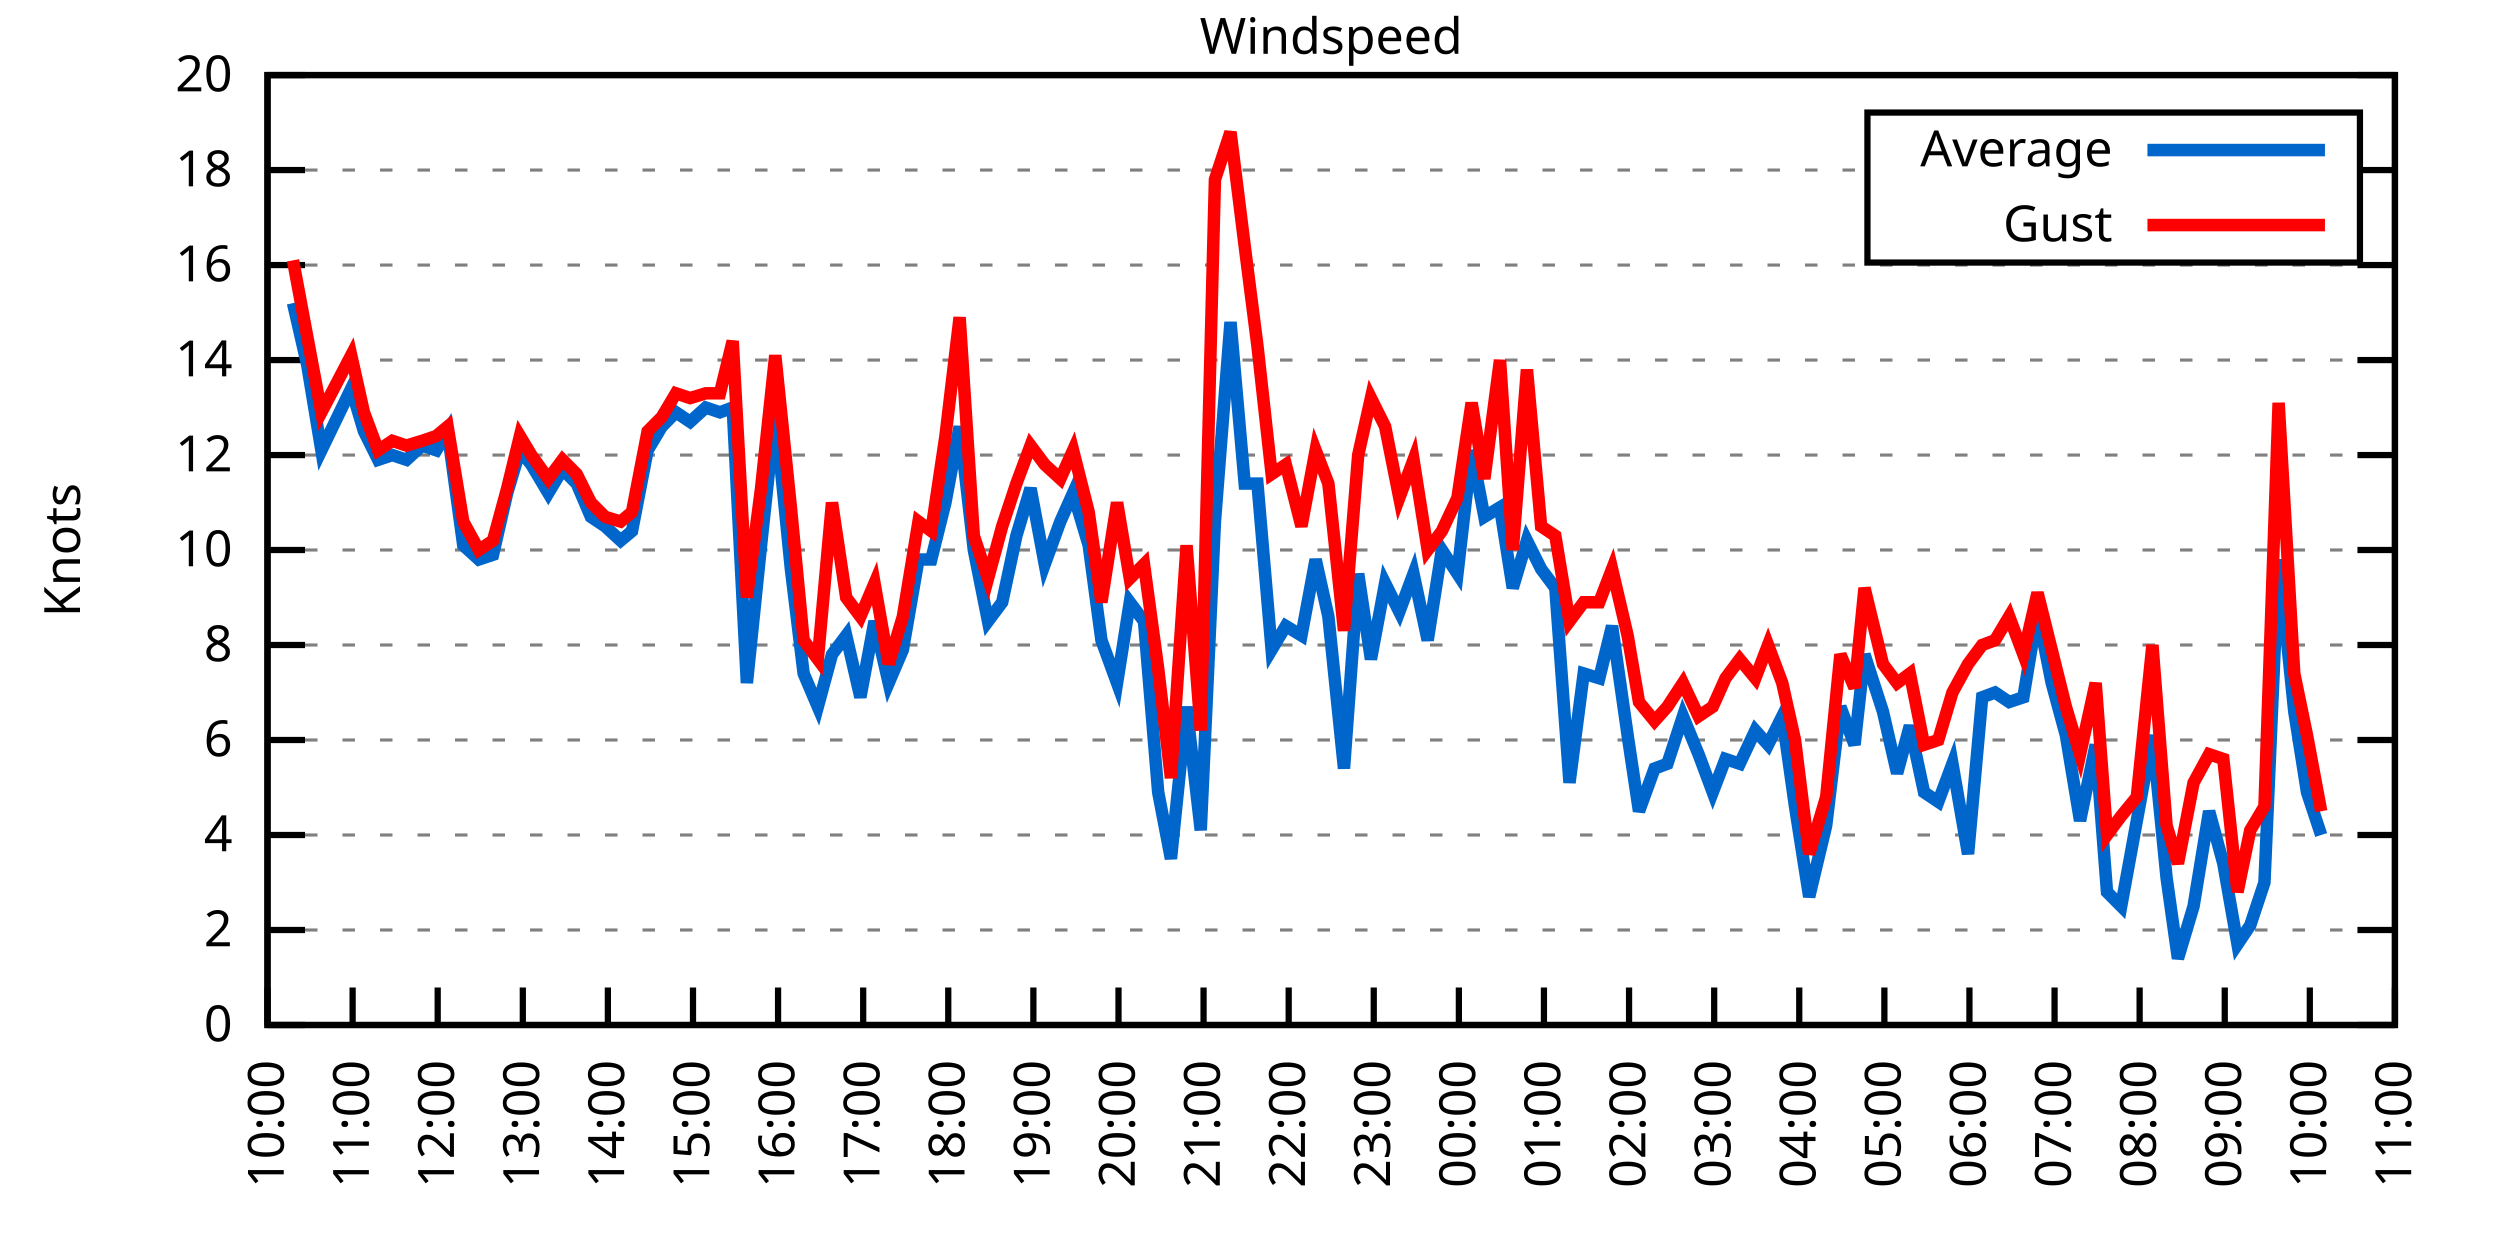
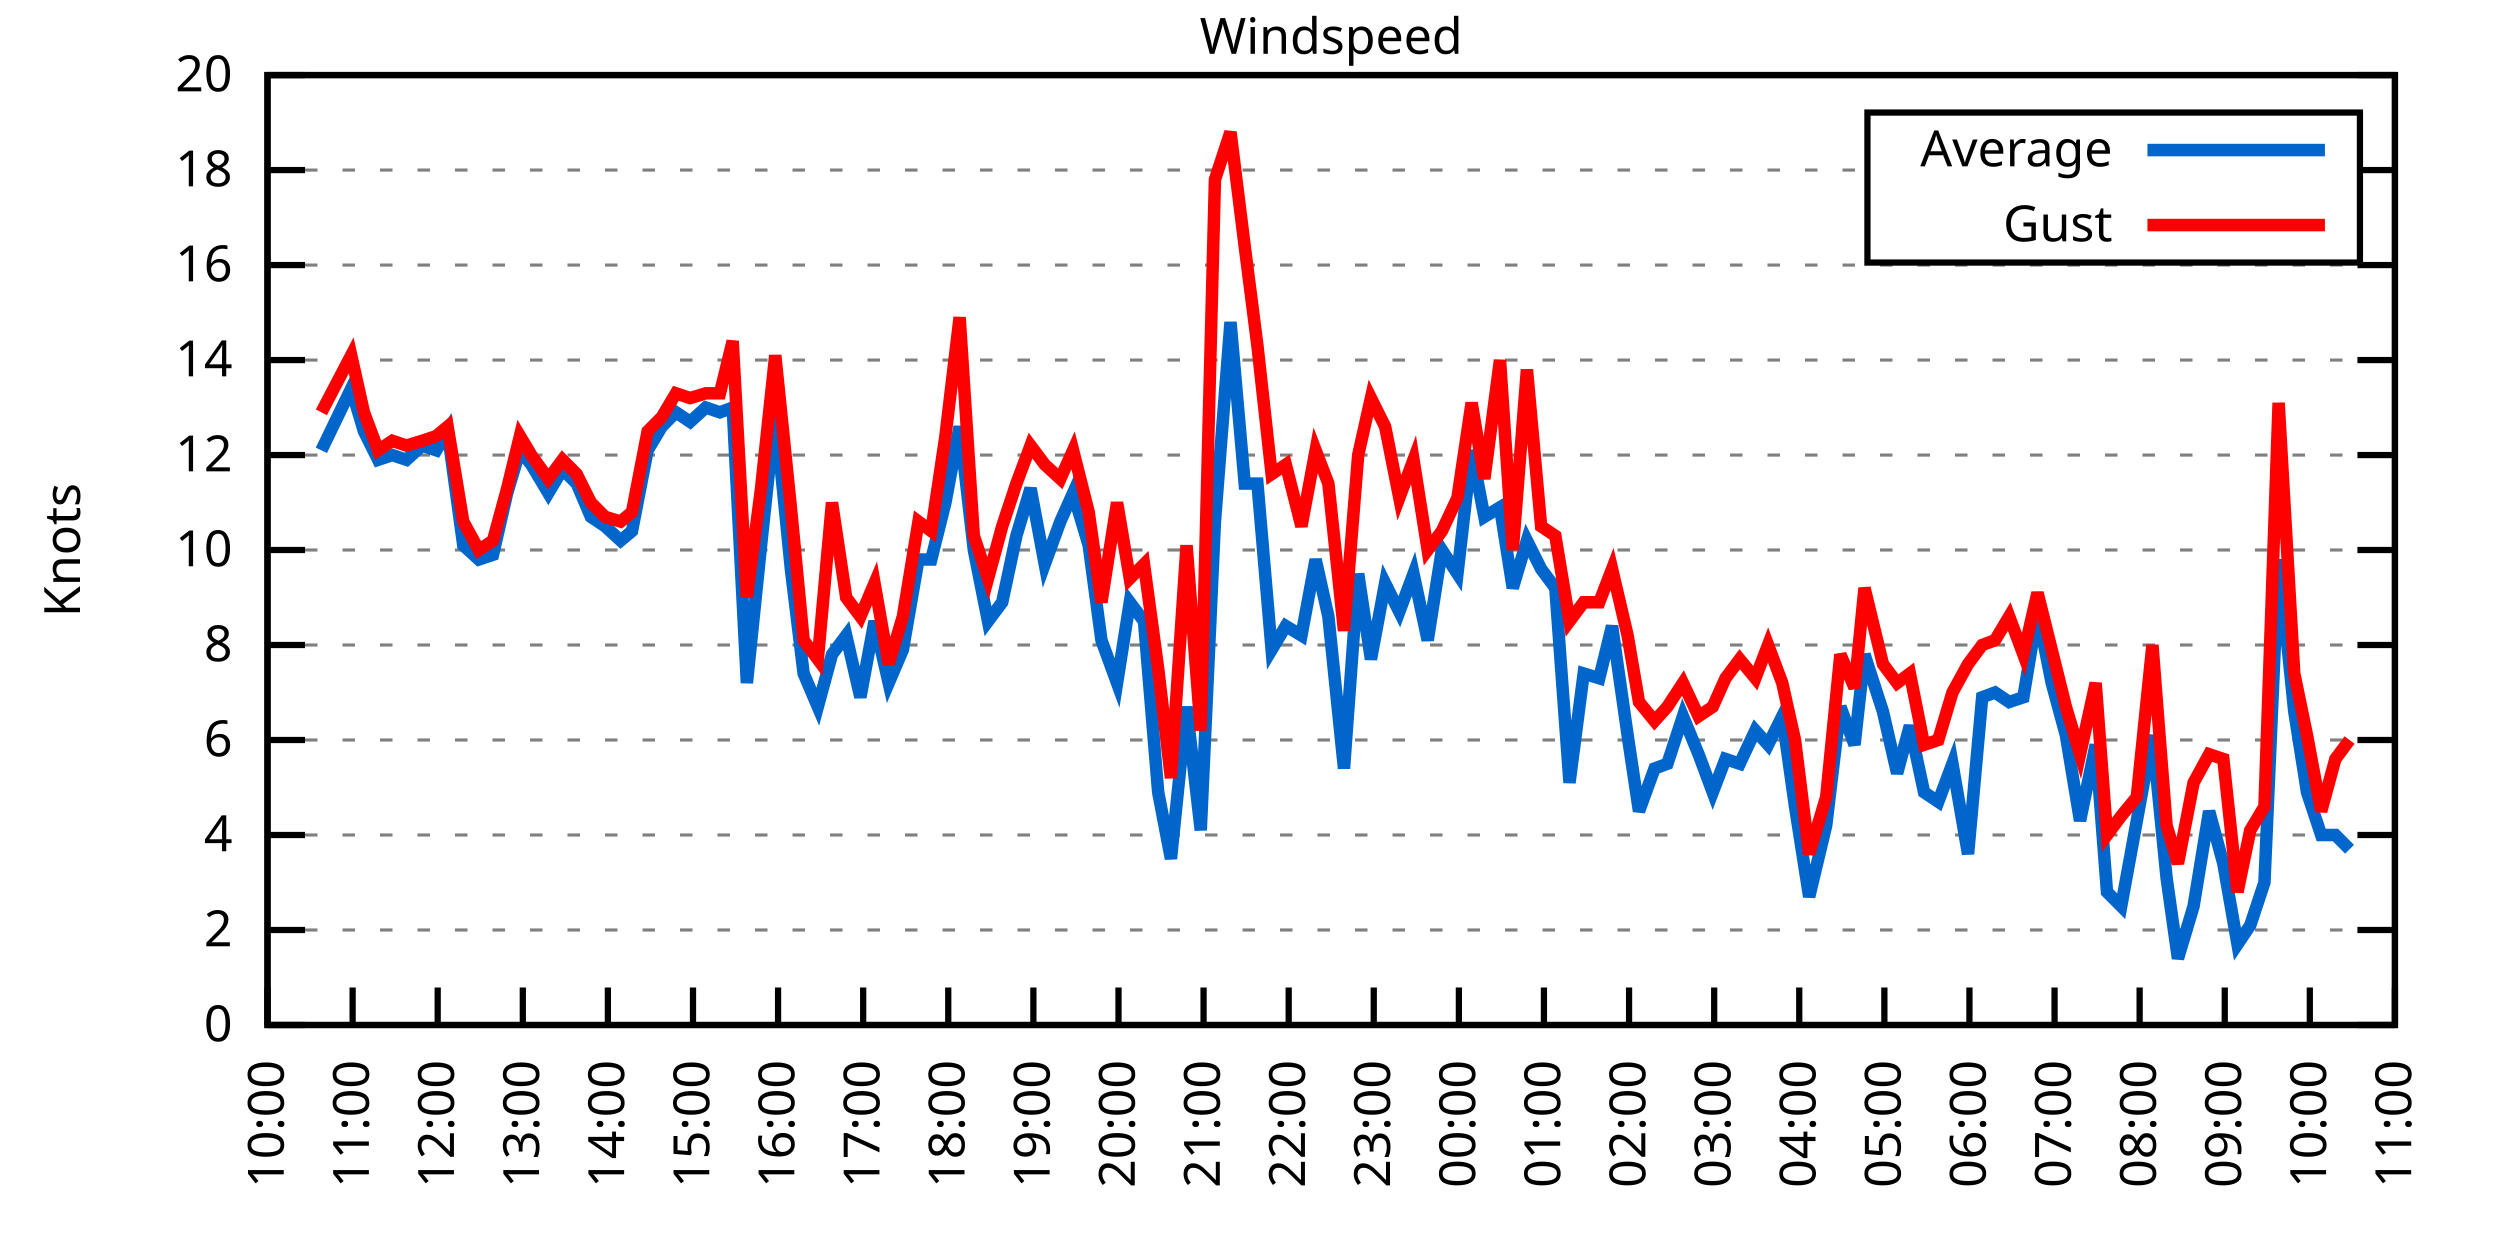
<svg xmlns="http://www.w3.org/2000/svg" xmlns:xlink="http://www.w3.org/1999/xlink" width="400" height="200" viewBox="0 0 400 200">
  <g id="gnuplot_canvas">
    <rect x="0" y="0" width="400" height="200" fill="none" />
    <defs>
      <circle id="gpDot" r="0.5" stroke-width="0.5" stroke="currentColor" />
      <path id="gpPt0" stroke-width="0.333" stroke="currentColor" d="M-1,0 h2 M0,-1 v2" />
      <path id="gpPt1" stroke-width="0.333" stroke="currentColor" d="M-1,-1 L1,1 M1,-1 L-1,1" />
      <path id="gpPt2" stroke-width="0.333" stroke="currentColor" d="M-1,0 L1,0 M0,-1 L0,1 M-1,-1 L1,1 M-1,1 L1,-1" />
      <rect id="gpPt3" stroke-width="0.333" stroke="currentColor" x="-1" y="-1" width="2" height="2" />
      <rect id="gpPt4" stroke-width="0.333" stroke="currentColor" fill="currentColor" x="-1" y="-1" width="2" height="2" />
      <circle id="gpPt5" stroke-width="0.333" stroke="currentColor" cx="0" cy="0" r="1" />
      <use xlink:href="#gpPt5" id="gpPt6" fill="currentColor" stroke="none" />
      <path id="gpPt7" stroke-width="0.333" stroke="currentColor" d="M0,-1.33 L-1.33,0.67 L1.33,0.67 z" />
      <use xlink:href="#gpPt7" id="gpPt8" fill="currentColor" stroke="none" />
      <use xlink:href="#gpPt7" id="gpPt9" stroke="currentColor" transform="rotate(180)" />
      <use xlink:href="#gpPt9" id="gpPt10" fill="currentColor" stroke="none" />
      <use xlink:href="#gpPt3" id="gpPt11" stroke="currentColor" transform="rotate(45)" />
      <use xlink:href="#gpPt11" id="gpPt12" fill="currentColor" stroke="none" />
      <path id="gpPt13" stroke-width="0.333" stroke="currentColor" d="M0,1.330 L1.265,0.411 L0.782,-1.067 L-0.782,-1.076 L-1.265,0.411 z" />
      <use xlink:href="#gpPt13" id="gpPt14" fill="currentColor" stroke="none" />
      <filter id="textbox" filterUnits="objectBoundingBox" x="0" y="0" height="1" width="1">
        <feFlood flood-color="white" flood-opacity="1" result="bgnd" />
        <feComposite in="SourceGraphic" in2="bgnd" operator="atop" />
      </filter>
      <filter id="greybox" filterUnits="objectBoundingBox" x="0" y="0" height="1" width="1">
        <feFlood flood-color="lightgrey" flood-opacity="1" result="grey" />
        <feComposite in="SourceGraphic" in2="grey" operator="atop" />
      </filter>
    </defs>
    <g fill="none" color="white" stroke="currentColor" stroke-width="1.00" stroke-linecap="butt" stroke-linejoin="miter">
</g>
    <g fill="none" color="black" stroke="currentColor" stroke-width="1.00" stroke-linecap="butt" stroke-linejoin="miter">
      <g stroke="none" shape-rendering="crispEdges">
        <polygon fill="rgb(255, 255, 255)" points="42.80,164.00 383.18,164.00 383.18,12.02 42.80,12.02 " />
      </g>
    </g>
    <g fill="none" color="black" stroke="currentColor" stroke-width="1.00" stroke-linecap="butt" stroke-linejoin="miter">
</g>
    <g fill="none" color="black" stroke="black" stroke-width="0.50" stroke-linecap="butt" stroke-linejoin="miter">
</g>
    <g fill="none" color="gray" stroke="currentColor" stroke-width="0.50" stroke-linecap="butt" stroke-linejoin="miter">
      <path stroke="gray" stroke-dasharray="2,4" class="gridline" d="M42.80,164.00 L383.19,164.00  " />
    </g>
    <g fill="none" color="gray" stroke="gray" stroke-width="1.00" stroke-linecap="butt" stroke-linejoin="miter">
</g>
    <g fill="none" color="black" stroke="currentColor" stroke-width="1.00" stroke-linecap="butt" stroke-linejoin="miter">
      <path stroke="black" d="M42.80,164.00 L48.80,164.00 M383.19,164.00 L377.19,164.00  " />
      <g transform="translate(37.20,166.60)" stroke="none" fill="black" font-family="Sans" font-size="8.00" text-anchor="end">
        <text>
          <tspan font-family="Sans"> 0</tspan>
        </text>
      </g>
    </g>
    <g fill="none" color="black" stroke="currentColor" stroke-width="1.00" stroke-linecap="butt" stroke-linejoin="miter">
</g>
    <g fill="none" color="black" stroke="black" stroke-width="0.50" stroke-linecap="butt" stroke-linejoin="miter">
</g>
    <g fill="none" color="gray" stroke="currentColor" stroke-width="0.50" stroke-linecap="butt" stroke-linejoin="miter">
      <path stroke="gray" stroke-dasharray="2,4" class="gridline" d="M42.80,148.80 L383.19,148.80  " />
    </g>
    <g fill="none" color="gray" stroke="gray" stroke-width="1.00" stroke-linecap="butt" stroke-linejoin="miter">
</g>
    <g fill="none" color="black" stroke="currentColor" stroke-width="1.00" stroke-linecap="butt" stroke-linejoin="miter">
      <path stroke="black" d="M42.80,148.80 L48.80,148.80 M383.19,148.80 L377.19,148.80  " />
      <g transform="translate(37.20,151.40)" stroke="none" fill="black" font-family="Sans" font-size="8.00" text-anchor="end">
        <text>
          <tspan font-family="Sans"> 2</tspan>
        </text>
      </g>
    </g>
    <g fill="none" color="black" stroke="currentColor" stroke-width="1.00" stroke-linecap="butt" stroke-linejoin="miter">
</g>
    <g fill="none" color="black" stroke="black" stroke-width="0.50" stroke-linecap="butt" stroke-linejoin="miter">
</g>
    <g fill="none" color="gray" stroke="currentColor" stroke-width="0.50" stroke-linecap="butt" stroke-linejoin="miter">
      <path stroke="gray" stroke-dasharray="2,4" class="gridline" d="M42.80,133.60 L383.19,133.60  " />
    </g>
    <g fill="none" color="gray" stroke="gray" stroke-width="1.00" stroke-linecap="butt" stroke-linejoin="miter">
</g>
    <g fill="none" color="black" stroke="currentColor" stroke-width="1.00" stroke-linecap="butt" stroke-linejoin="miter">
      <path stroke="black" d="M42.80,133.60 L48.80,133.60 M383.19,133.60 L377.19,133.60  " />
      <g transform="translate(37.20,136.20)" stroke="none" fill="black" font-family="Sans" font-size="8.00" text-anchor="end">
        <text>
          <tspan font-family="Sans"> 4</tspan>
        </text>
      </g>
    </g>
    <g fill="none" color="black" stroke="currentColor" stroke-width="1.00" stroke-linecap="butt" stroke-linejoin="miter">
</g>
    <g fill="none" color="black" stroke="black" stroke-width="0.50" stroke-linecap="butt" stroke-linejoin="miter">
</g>
    <g fill="none" color="gray" stroke="currentColor" stroke-width="0.50" stroke-linecap="butt" stroke-linejoin="miter">
      <path stroke="gray" stroke-dasharray="2,4" class="gridline" d="M42.80,118.40 L383.19,118.40  " />
    </g>
    <g fill="none" color="gray" stroke="gray" stroke-width="1.00" stroke-linecap="butt" stroke-linejoin="miter">
</g>
    <g fill="none" color="black" stroke="currentColor" stroke-width="1.00" stroke-linecap="butt" stroke-linejoin="miter">
      <path stroke="black" d="M42.80,118.40 L48.80,118.40 M383.19,118.40 L377.19,118.40  " />
      <g transform="translate(37.20,121.00)" stroke="none" fill="black" font-family="Sans" font-size="8.00" text-anchor="end">
        <text>
          <tspan font-family="Sans"> 6</tspan>
        </text>
      </g>
    </g>
    <g fill="none" color="black" stroke="currentColor" stroke-width="1.00" stroke-linecap="butt" stroke-linejoin="miter">
</g>
    <g fill="none" color="black" stroke="black" stroke-width="0.50" stroke-linecap="butt" stroke-linejoin="miter">
</g>
    <g fill="none" color="gray" stroke="currentColor" stroke-width="0.50" stroke-linecap="butt" stroke-linejoin="miter">
      <path stroke="gray" stroke-dasharray="2,4" class="gridline" d="M42.80,103.20 L383.19,103.20  " />
    </g>
    <g fill="none" color="gray" stroke="gray" stroke-width="1.00" stroke-linecap="butt" stroke-linejoin="miter">
</g>
    <g fill="none" color="black" stroke="currentColor" stroke-width="1.00" stroke-linecap="butt" stroke-linejoin="miter">
      <path stroke="black" d="M42.80,103.20 L48.80,103.20 M383.19,103.20 L377.19,103.20  " />
      <g transform="translate(37.20,105.80)" stroke="none" fill="black" font-family="Sans" font-size="8.00" text-anchor="end">
        <text>
          <tspan font-family="Sans"> 8</tspan>
        </text>
      </g>
    </g>
    <g fill="none" color="black" stroke="currentColor" stroke-width="1.00" stroke-linecap="butt" stroke-linejoin="miter">
</g>
    <g fill="none" color="black" stroke="black" stroke-width="0.50" stroke-linecap="butt" stroke-linejoin="miter">
</g>
    <g fill="none" color="gray" stroke="currentColor" stroke-width="0.50" stroke-linecap="butt" stroke-linejoin="miter">
      <path stroke="gray" stroke-dasharray="2,4" class="gridline" d="M42.80,88.00 L383.19,88.00  " />
    </g>
    <g fill="none" color="gray" stroke="gray" stroke-width="1.00" stroke-linecap="butt" stroke-linejoin="miter">
</g>
    <g fill="none" color="black" stroke="currentColor" stroke-width="1.00" stroke-linecap="butt" stroke-linejoin="miter">
      <path stroke="black" d="M42.80,88.00 L48.80,88.00 M383.19,88.00 L377.19,88.00  " />
      <g transform="translate(37.20,90.60)" stroke="none" fill="black" font-family="Sans" font-size="8.00" text-anchor="end">
        <text>
          <tspan font-family="Sans"> 10</tspan>
        </text>
      </g>
    </g>
    <g fill="none" color="black" stroke="currentColor" stroke-width="1.00" stroke-linecap="butt" stroke-linejoin="miter">
</g>
    <g fill="none" color="black" stroke="black" stroke-width="0.50" stroke-linecap="butt" stroke-linejoin="miter">
</g>
    <g fill="none" color="gray" stroke="currentColor" stroke-width="0.50" stroke-linecap="butt" stroke-linejoin="miter">
      <path stroke="gray" stroke-dasharray="2,4" class="gridline" d="M42.80,72.81 L383.19,72.81  " />
    </g>
    <g fill="none" color="gray" stroke="gray" stroke-width="1.00" stroke-linecap="butt" stroke-linejoin="miter">
</g>
    <g fill="none" color="black" stroke="currentColor" stroke-width="1.00" stroke-linecap="butt" stroke-linejoin="miter">
      <path stroke="black" d="M42.80,72.81 L48.80,72.81 M383.19,72.81 L377.19,72.81  " />
      <g transform="translate(37.20,75.41)" stroke="none" fill="black" font-family="Sans" font-size="8.00" text-anchor="end">
        <text>
          <tspan font-family="Sans"> 12</tspan>
        </text>
      </g>
    </g>
    <g fill="none" color="black" stroke="currentColor" stroke-width="1.00" stroke-linecap="butt" stroke-linejoin="miter">
</g>
    <g fill="none" color="black" stroke="black" stroke-width="0.50" stroke-linecap="butt" stroke-linejoin="miter">
</g>
    <g fill="none" color="gray" stroke="currentColor" stroke-width="0.50" stroke-linecap="butt" stroke-linejoin="miter">
      <path stroke="gray" stroke-dasharray="2,4" class="gridline" d="M42.80,57.61 L383.19,57.61  " />
    </g>
    <g fill="none" color="gray" stroke="gray" stroke-width="1.00" stroke-linecap="butt" stroke-linejoin="miter">
</g>
    <g fill="none" color="black" stroke="currentColor" stroke-width="1.00" stroke-linecap="butt" stroke-linejoin="miter">
      <path stroke="black" d="M42.80,57.61 L48.80,57.61 M383.19,57.61 L377.19,57.61  " />
      <g transform="translate(37.20,60.21)" stroke="none" fill="black" font-family="Sans" font-size="8.00" text-anchor="end">
        <text>
          <tspan font-family="Sans"> 14</tspan>
        </text>
      </g>
    </g>
    <g fill="none" color="black" stroke="currentColor" stroke-width="1.00" stroke-linecap="butt" stroke-linejoin="miter">
</g>
    <g fill="none" color="black" stroke="black" stroke-width="0.50" stroke-linecap="butt" stroke-linejoin="miter">
</g>
    <g fill="none" color="gray" stroke="currentColor" stroke-width="0.50" stroke-linecap="butt" stroke-linejoin="miter">
      <path stroke="gray" stroke-dasharray="2,4" class="gridline" d="M42.80,42.41 L383.19,42.41  " />
    </g>
    <g fill="none" color="gray" stroke="gray" stroke-width="1.00" stroke-linecap="butt" stroke-linejoin="miter">
</g>
    <g fill="none" color="black" stroke="currentColor" stroke-width="1.00" stroke-linecap="butt" stroke-linejoin="miter">
      <path stroke="black" d="M42.80,42.41 L48.80,42.41 M383.19,42.41 L377.19,42.41  " />
      <g transform="translate(37.20,45.01)" stroke="none" fill="black" font-family="Sans" font-size="8.00" text-anchor="end">
        <text>
          <tspan font-family="Sans"> 16</tspan>
        </text>
      </g>
    </g>
    <g fill="none" color="black" stroke="currentColor" stroke-width="1.00" stroke-linecap="butt" stroke-linejoin="miter">
</g>
    <g fill="none" color="black" stroke="black" stroke-width="0.50" stroke-linecap="butt" stroke-linejoin="miter">
</g>
    <g fill="none" color="gray" stroke="currentColor" stroke-width="0.50" stroke-linecap="butt" stroke-linejoin="miter">
      <path stroke="gray" stroke-dasharray="2,4" class="gridline" d="M42.80,27.21 L298.79,27.21 M377.59,27.21 L383.19,27.21  " />
    </g>
    <g fill="none" color="gray" stroke="gray" stroke-width="1.00" stroke-linecap="butt" stroke-linejoin="miter">
</g>
    <g fill="none" color="black" stroke="currentColor" stroke-width="1.00" stroke-linecap="butt" stroke-linejoin="miter">
      <path stroke="black" d="M42.80,27.21 L48.80,27.21 M383.19,27.21 L377.19,27.21  " />
      <g transform="translate(37.20,29.81)" stroke="none" fill="black" font-family="Sans" font-size="8.00" text-anchor="end">
        <text>
          <tspan font-family="Sans"> 18</tspan>
        </text>
      </g>
    </g>
    <g fill="none" color="black" stroke="currentColor" stroke-width="1.00" stroke-linecap="butt" stroke-linejoin="miter">
</g>
    <g fill="none" color="black" stroke="black" stroke-width="0.50" stroke-linecap="butt" stroke-linejoin="miter">
</g>
    <g fill="none" color="gray" stroke="currentColor" stroke-width="0.50" stroke-linecap="butt" stroke-linejoin="miter">
      <path stroke="gray" stroke-dasharray="2,4" class="gridline" d="M42.80,12.01 L383.19,12.01  " />
    </g>
    <g fill="none" color="gray" stroke="gray" stroke-width="1.00" stroke-linecap="butt" stroke-linejoin="miter">
</g>
    <g fill="none" color="black" stroke="currentColor" stroke-width="1.00" stroke-linecap="butt" stroke-linejoin="miter">
      <path stroke="black" d="M42.80,12.01 L48.80,12.01 M383.19,12.01 L377.19,12.01  " />
      <g transform="translate(37.20,14.61)" stroke="none" fill="black" font-family="Sans" font-size="8.00" text-anchor="end">
        <text>
          <tspan font-family="Sans"> 20</tspan>
        </text>
      </g>
    </g>
    <g fill="none" color="black" stroke="currentColor" stroke-width="1.00" stroke-linecap="butt" stroke-linejoin="miter">
      <path stroke="black" d="M42.80,164.00 L42.80,158.00  " />
      <g transform="translate(45.40,169.60) rotate(270.00)" stroke="none" fill="black" font-family="Sans" font-size="8.00" text-anchor="end">
        <text>
          <tspan font-family="Sans">10:00</tspan>
        </text>
      </g>
    </g>
    <g fill="none" color="black" stroke="currentColor" stroke-width="1.00" stroke-linecap="butt" stroke-linejoin="miter">
      <path stroke="black" d="M56.42,164.00 L56.42,158.00  " />
      <g transform="translate(59.02,169.60) rotate(270.00)" stroke="none" fill="black" font-family="Sans" font-size="8.00" text-anchor="end">
        <text>
          <tspan font-family="Sans">11:00</tspan>
        </text>
      </g>
    </g>
    <g fill="none" color="black" stroke="currentColor" stroke-width="1.00" stroke-linecap="butt" stroke-linejoin="miter">
      <path stroke="black" d="M70.03,164.00 L70.03,158.00  " />
      <g transform="translate(72.63,169.60) rotate(270.00)" stroke="none" fill="black" font-family="Sans" font-size="8.00" text-anchor="end">
        <text>
          <tspan font-family="Sans">12:00</tspan>
        </text>
      </g>
    </g>
    <g fill="none" color="black" stroke="currentColor" stroke-width="1.00" stroke-linecap="butt" stroke-linejoin="miter">
      <path stroke="black" d="M83.65,164.00 L83.65,158.00  " />
      <g transform="translate(86.25,169.60) rotate(270.00)" stroke="none" fill="black" font-family="Sans" font-size="8.00" text-anchor="end">
        <text>
          <tspan font-family="Sans">13:00</tspan>
        </text>
      </g>
    </g>
    <g fill="none" color="black" stroke="currentColor" stroke-width="1.00" stroke-linecap="butt" stroke-linejoin="miter">
      <path stroke="black" d="M97.26,164.00 L97.26,158.00  " />
      <g transform="translate(99.86,169.60) rotate(270.00)" stroke="none" fill="black" font-family="Sans" font-size="8.00" text-anchor="end">
        <text>
          <tspan font-family="Sans">14:00</tspan>
        </text>
      </g>
    </g>
    <g fill="none" color="black" stroke="currentColor" stroke-width="1.00" stroke-linecap="butt" stroke-linejoin="miter">
      <path stroke="black" d="M110.88,164.00 L110.88,158.00  " />
      <g transform="translate(113.48,169.60) rotate(270.00)" stroke="none" fill="black" font-family="Sans" font-size="8.00" text-anchor="end">
        <text>
          <tspan font-family="Sans">15:00</tspan>
        </text>
      </g>
    </g>
    <g fill="none" color="black" stroke="currentColor" stroke-width="1.00" stroke-linecap="butt" stroke-linejoin="miter">
      <path stroke="black" d="M124.49,164.00 L124.49,158.00  " />
      <g transform="translate(127.09,169.60) rotate(270.00)" stroke="none" fill="black" font-family="Sans" font-size="8.00" text-anchor="end">
        <text>
          <tspan font-family="Sans">16:00</tspan>
        </text>
      </g>
    </g>
    <g fill="none" color="black" stroke="currentColor" stroke-width="1.00" stroke-linecap="butt" stroke-linejoin="miter">
      <path stroke="black" d="M138.11,164.00 L138.11,158.00  " />
      <g transform="translate(140.71,169.60) rotate(270.00)" stroke="none" fill="black" font-family="Sans" font-size="8.00" text-anchor="end">
        <text>
          <tspan font-family="Sans">17:00</tspan>
        </text>
      </g>
    </g>
    <g fill="none" color="black" stroke="currentColor" stroke-width="1.00" stroke-linecap="butt" stroke-linejoin="miter">
      <path stroke="black" d="M151.72,164.00 L151.72,158.00  " />
      <g transform="translate(154.32,169.60) rotate(270.00)" stroke="none" fill="black" font-family="Sans" font-size="8.00" text-anchor="end">
        <text>
          <tspan font-family="Sans">18:00</tspan>
        </text>
      </g>
    </g>
    <g fill="none" color="black" stroke="currentColor" stroke-width="1.00" stroke-linecap="butt" stroke-linejoin="miter">
      <path stroke="black" d="M165.34,164.00 L165.34,158.00  " />
      <g transform="translate(167.94,169.60) rotate(270.00)" stroke="none" fill="black" font-family="Sans" font-size="8.00" text-anchor="end">
        <text>
          <tspan font-family="Sans">19:00</tspan>
        </text>
      </g>
    </g>
    <g fill="none" color="black" stroke="currentColor" stroke-width="1.00" stroke-linecap="butt" stroke-linejoin="miter">
      <path stroke="black" d="M178.96,164.00 L178.96,158.00  " />
      <g transform="translate(181.56,169.60) rotate(270.00)" stroke="none" fill="black" font-family="Sans" font-size="8.00" text-anchor="end">
        <text>
          <tspan font-family="Sans">20:00</tspan>
        </text>
      </g>
    </g>
    <g fill="none" color="black" stroke="currentColor" stroke-width="1.00" stroke-linecap="butt" stroke-linejoin="miter">
      <path stroke="black" d="M192.57,164.00 L192.57,158.00  " />
      <g transform="translate(195.17,169.60) rotate(270.00)" stroke="none" fill="black" font-family="Sans" font-size="8.00" text-anchor="end">
        <text>
          <tspan font-family="Sans">21:00</tspan>
        </text>
      </g>
    </g>
    <g fill="none" color="black" stroke="currentColor" stroke-width="1.00" stroke-linecap="butt" stroke-linejoin="miter">
      <path stroke="black" d="M206.19,164.00 L206.19,158.00  " />
      <g transform="translate(208.79,169.60) rotate(270.00)" stroke="none" fill="black" font-family="Sans" font-size="8.00" text-anchor="end">
        <text>
          <tspan font-family="Sans">22:00</tspan>
        </text>
      </g>
    </g>
    <g fill="none" color="black" stroke="currentColor" stroke-width="1.00" stroke-linecap="butt" stroke-linejoin="miter">
      <path stroke="black" d="M219.80,164.00 L219.80,158.00  " />
      <g transform="translate(222.40,169.60) rotate(270.00)" stroke="none" fill="black" font-family="Sans" font-size="8.00" text-anchor="end">
        <text>
          <tspan font-family="Sans">23:00</tspan>
        </text>
      </g>
    </g>
    <g fill="none" color="black" stroke="currentColor" stroke-width="1.00" stroke-linecap="butt" stroke-linejoin="miter">
      <path stroke="black" d="M233.42,164.00 L233.42,158.00  " />
      <g transform="translate(236.02,169.60) rotate(270.00)" stroke="none" fill="black" font-family="Sans" font-size="8.00" text-anchor="end">
        <text>
          <tspan font-family="Sans">00:00</tspan>
        </text>
      </g>
    </g>
    <g fill="none" color="black" stroke="currentColor" stroke-width="1.00" stroke-linecap="butt" stroke-linejoin="miter">
      <path stroke="black" d="M247.03,164.00 L247.03,158.00  " />
      <g transform="translate(249.63,169.60) rotate(270.00)" stroke="none" fill="black" font-family="Sans" font-size="8.00" text-anchor="end">
        <text>
          <tspan font-family="Sans">01:00</tspan>
        </text>
      </g>
    </g>
    <g fill="none" color="black" stroke="currentColor" stroke-width="1.00" stroke-linecap="butt" stroke-linejoin="miter">
      <path stroke="black" d="M260.65,164.00 L260.65,158.00  " />
      <g transform="translate(263.25,169.60) rotate(270.00)" stroke="none" fill="black" font-family="Sans" font-size="8.00" text-anchor="end">
        <text>
          <tspan font-family="Sans">02:00</tspan>
        </text>
      </g>
    </g>
    <g fill="none" color="black" stroke="currentColor" stroke-width="1.00" stroke-linecap="butt" stroke-linejoin="miter">
      <path stroke="black" d="M274.27,164.00 L274.27,158.00  " />
      <g transform="translate(276.87,169.60) rotate(270.00)" stroke="none" fill="black" font-family="Sans" font-size="8.00" text-anchor="end">
        <text>
          <tspan font-family="Sans">03:00</tspan>
        </text>
      </g>
    </g>
    <g fill="none" color="black" stroke="currentColor" stroke-width="1.00" stroke-linecap="butt" stroke-linejoin="miter">
      <path stroke="black" d="M287.88,164.00 L287.88,158.00  " />
      <g transform="translate(290.48,169.60) rotate(270.00)" stroke="none" fill="black" font-family="Sans" font-size="8.00" text-anchor="end">
        <text>
          <tspan font-family="Sans">04:00</tspan>
        </text>
      </g>
    </g>
    <g fill="none" color="black" stroke="currentColor" stroke-width="1.00" stroke-linecap="butt" stroke-linejoin="miter">
      <path stroke="black" d="M301.50,164.00 L301.50,158.00  " />
      <g transform="translate(304.10,169.60) rotate(270.00)" stroke="none" fill="black" font-family="Sans" font-size="8.00" text-anchor="end">
        <text>
          <tspan font-family="Sans">05:00</tspan>
        </text>
      </g>
    </g>
    <g fill="none" color="black" stroke="currentColor" stroke-width="1.00" stroke-linecap="butt" stroke-linejoin="miter">
      <path stroke="black" d="M315.11,164.00 L315.11,158.00  " />
      <g transform="translate(317.71,169.60) rotate(270.00)" stroke="none" fill="black" font-family="Sans" font-size="8.00" text-anchor="end">
        <text>
          <tspan font-family="Sans">06:00</tspan>
        </text>
      </g>
    </g>
    <g fill="none" color="black" stroke="currentColor" stroke-width="1.00" stroke-linecap="butt" stroke-linejoin="miter">
      <path stroke="black" d="M328.73,164.00 L328.73,158.00  " />
      <g transform="translate(331.33,169.60) rotate(270.00)" stroke="none" fill="black" font-family="Sans" font-size="8.00" text-anchor="end">
        <text>
          <tspan font-family="Sans">07:00</tspan>
        </text>
      </g>
    </g>
    <g fill="none" color="black" stroke="currentColor" stroke-width="1.00" stroke-linecap="butt" stroke-linejoin="miter">
      <path stroke="black" d="M342.34,164.00 L342.34,158.00  " />
      <g transform="translate(344.94,169.60) rotate(270.00)" stroke="none" fill="black" font-family="Sans" font-size="8.00" text-anchor="end">
        <text>
          <tspan font-family="Sans">08:00</tspan>
        </text>
      </g>
    </g>
    <g fill="none" color="black" stroke="currentColor" stroke-width="1.00" stroke-linecap="butt" stroke-linejoin="miter">
      <path stroke="black" d="M355.96,164.00 L355.96,158.00  " />
      <g transform="translate(358.56,169.60) rotate(270.00)" stroke="none" fill="black" font-family="Sans" font-size="8.00" text-anchor="end">
        <text>
          <tspan font-family="Sans">09:00</tspan>
        </text>
      </g>
    </g>
    <g fill="none" color="black" stroke="currentColor" stroke-width="1.00" stroke-linecap="butt" stroke-linejoin="miter">
      <path stroke="black" d="M369.57,164.00 L369.57,158.00  " />
      <g transform="translate(372.17,169.60) rotate(270.00)" stroke="none" fill="black" font-family="Sans" font-size="8.00" text-anchor="end">
        <text>
          <tspan font-family="Sans">10:00</tspan>
        </text>
      </g>
    </g>
    <g fill="none" color="black" stroke="currentColor" stroke-width="1.00" stroke-linecap="butt" stroke-linejoin="miter">
      <path stroke="black" d="M383.19,164.00 L383.19,158.00  " />
      <g transform="translate(385.79,169.60) rotate(270.00)" stroke="none" fill="black" font-family="Sans" font-size="8.00" text-anchor="end">
        <text>
          <tspan font-family="Sans">11:00</tspan>
        </text>
      </g>
    </g>
    <g fill="none" color="black" stroke="currentColor" stroke-width="1.00" stroke-linecap="butt" stroke-linejoin="miter">
</g>
    <g fill="none" color="black" stroke="currentColor" stroke-width="1.00" stroke-linecap="butt" stroke-linejoin="miter">
      <path stroke="black" d="M42.80,12.01 L42.80,164.00 L383.19,164.00 L383.19,12.01 L42.80,12.01 Z  " />
    </g>
    <g fill="none" color="black" stroke="currentColor" stroke-width="1.00" stroke-linecap="butt" stroke-linejoin="miter">
</g>
    <g fill="none" color="black" stroke="currentColor" stroke-width="1.00" stroke-linecap="butt" stroke-linejoin="miter">
      <path stroke="black" d="M298.79,42.01 L298.79,18.01 L377.59,18.01 L377.59,42.01 L298.79,42.01 Z  " />
    </g>
    <g id="Windspeed_plot_1">
      <g fill="none" color="white" stroke="black" stroke-width="2.00" stroke-linecap="butt" stroke-linejoin="miter">
</g>
      <g fill="none" color="black" stroke="currentColor" stroke-width="2.00" stroke-linecap="butt" stroke-linejoin="miter">
        <g transform="translate(337.99,26.61)" stroke="none" fill="black" font-family="Sans" font-size="8.00" text-anchor="end">
          <text>
            <tspan font-family="Sans">Average</tspan>
          </text>
        </g>
      </g>
      <g fill="none" color="black" stroke="currentColor" stroke-width="2.00" stroke-linecap="butt" stroke-linejoin="miter">
-         <path stroke="rgb(  0, 102, 204)" d="M343.59,24.01 L371.99,24.01 M46.88,48.49 L49.15,58.37 L51.42,72.05 L56.19,62.17 L58.23,69.01 L60.50,73.57   L62.77,72.81 L65.04,73.57 L67.54,71.29 L69.80,72.05 L71.62,69.01 L74.12,87.25 L76.61,89.52 L78.88,88.76   L81.15,78.89 L83.19,72.05 L85.01,74.33 L87.73,78.89 L90.00,75.09 L92.27,77.37 L94.54,82.69 L96.81,84.21   L99.30,86.49 L101.12,84.97 L103.62,72.05 L105.89,68.25 L108.15,65.97 L110.42,67.49 L112.92,65.21 L115.19,65.97   L117.23,65.21 L119.50,109.28 L121.77,87.25 L124.04,65.97 L126.54,91.04 L128.58,107.76 L130.85,113.08 L133.12,104.72   L135.39,101.68 L137.66,111.56 L139.92,99.40 L142.19,109.28 L144.46,103.96 L146.96,89.52 L149.00,89.52 L151.27,80.41   L153.54,68.25 L155.81,88.00 L158.08,99.40 L160.35,96.36 L162.62,85.73 L164.89,78.13 L167.16,90.28 L169.65,83.45   L171.69,78.89 L174.19,87.25 L176.23,102.44 L178.73,109.28 L180.77,96.36 L183.04,99.40 L185.31,126.76 L187.35,137.40   L189.85,113.08 L192.12,132.84 L194.39,83.45 L196.88,51.53 L199.15,77.37 L201.19,77.37 L203.46,103.96 L205.73,100.16   L208.23,101.68 L210.50,89.52 L212.54,98.64 L215.04,122.96 L217.31,91.80 L219.35,105.48 L221.62,93.32 L223.89,97.88   L226.16,91.80 L228.43,102.44 L230.70,88.00 L233.19,91.80 L235.46,72.05 L237.50,82.69 L240.00,81.17 L242.04,94.08   L244.31,86.49 L246.58,91.04 L248.85,94.08 L251.12,125.24 L253.39,107.76 L255.88,108.52 L257.93,100.16 L260.42,117.64   L262.24,129.80 L264.73,122.96 L266.78,122.20 L269.27,114.60 L271.77,120.68 L274.04,126.76 L276.08,121.44 L278.35,122.20   L280.85,116.88 L282.89,119.16 L285.16,114.60 L287.20,129.04 L289.47,143.48 L292.19,132.08 L294.46,113.08 L296.73,119.16   L298.32,104.72 L301.27,113.84 L303.54,123.72 L305.58,116.12 L307.85,126.76 L310.12,128.28 L312.39,122.20 L314.89,136.64   L317.15,111.56 L319.20,110.80 L321.47,112.32 L323.74,111.56 L326.00,97.88 L328.27,109.28 L330.54,117.64 L332.81,131.32   L335.31,119.16 L337.12,142.72 L339.39,145.00 L341.89,131.32 L344.39,117.64 L346.65,140.44 L348.47,153.36 L350.97,145.00   L353.46,129.80 L355.73,138.16 L358.00,151.08 L360.04,148.04 L362.31,141.20 L364.58,89.52 L367.08,113.84 L369.12,126.76   L371.39,133.60  " />
+         <path stroke="rgb(  0, 102, 204)" d="M343.59,24.01 L371.99,24.01 M51.42,72.05 L56.19,62.17 L58.23,69.01 L60.50,73.57 L62.77,72.81 L65.04,73.57   L67.54,71.29 L69.80,72.05 L71.62,69.01 L74.12,87.25 L76.61,89.52 L78.88,88.76 L81.15,78.89 L83.19,72.05   L85.01,74.33 L87.73,78.89 L90.00,75.09 L92.27,77.37 L94.54,82.69 L96.81,84.21 L99.30,86.49 L101.12,84.97   L103.62,72.05 L105.89,68.25 L108.15,65.97 L110.42,67.49 L112.92,65.21 L115.19,65.97 L117.23,65.21 L119.50,109.28   L121.77,87.25 L124.04,65.97 L126.54,91.04 L128.58,107.76 L130.85,113.08 L133.12,104.72 L135.39,101.68 L137.66,111.56   L139.92,99.40 L142.19,109.28 L144.46,103.96 L146.96,89.52 L149.00,89.52 L151.27,80.41 L153.54,68.25 L155.81,88.00   L158.08,99.40 L160.35,96.36 L162.62,85.73 L164.89,78.13 L167.16,90.28 L169.65,83.45 L171.69,78.89 L174.19,87.25   L176.23,102.44 L178.73,109.28 L180.77,96.36 L183.04,99.40 L185.31,126.76 L187.35,137.40 L189.85,113.08 L192.12,132.84   L194.39,83.45 L196.88,51.53 L199.15,77.37 L201.19,77.37 L203.46,103.96 L205.73,100.16 L208.23,101.68 L210.50,89.52   L212.54,98.64 L215.04,122.96 L217.31,91.80 L219.35,105.48 L221.62,93.32 L223.89,97.88 L226.16,91.80 L228.43,102.44   L230.70,88.00 L233.19,91.80 L235.46,72.05 L237.50,82.69 L240.00,81.17 L242.04,94.08 L244.31,86.49 L246.58,91.04   L248.85,94.08 L251.12,125.24 L253.39,107.76 L255.88,108.52 L257.93,100.16 L260.42,117.64 L262.24,129.80 L264.73,122.96   L266.78,122.20 L269.27,114.60 L271.77,120.68 L274.04,126.76 L276.08,121.44 L278.35,122.20 L280.85,116.88 L282.89,119.16   L285.16,114.60 L287.20,129.04 L289.47,143.48 L292.19,132.08 L294.46,113.08 L296.73,119.16 L298.32,104.72 L301.27,113.84   L303.54,123.72 L305.58,116.12 L307.85,126.76 L310.12,128.28 L312.39,122.20 L314.89,136.64 L317.15,111.56 L319.20,110.80   L321.47,112.32 L323.74,111.56 L326.00,97.88 L328.27,109.28 L330.54,117.64 L332.81,131.32 L335.31,119.16 L337.12,142.72   L339.39,145.00 L341.89,131.32 L344.39,117.64 L346.65,140.44 L348.47,153.36 L350.97,145.00 L353.46,129.80 L355.73,138.16   L358.00,151.08 L360.04,148.04 L362.31,141.20 L364.58,89.52 L367.08,113.84 L369.12,126.76 L371.39,133.60 L373.66,133.60   L375.93,135.88  " />
      </g>
    </g>
    <g id="Windspeed_plot_2">
      <g fill="none" color="black" stroke="currentColor" stroke-width="2.00" stroke-linecap="butt" stroke-linejoin="miter">
        <g transform="translate(337.99,38.61)" stroke="none" fill="black" font-family="Sans" font-size="8.00" text-anchor="end">
          <text>
            <tspan font-family="Sans">Gust</tspan>
          </text>
        </g>
      </g>
      <g fill="none" color="black" stroke="currentColor" stroke-width="2.00" stroke-linecap="butt" stroke-linejoin="miter">
-         <path stroke="rgb(255,   0,   0)" d="M343.59,36.01 L371.99,36.01 M46.88,41.65 L49.15,53.81 L51.42,65.97 L56.19,56.85 L58.23,65.97 L60.50,72.05   L62.77,70.53 L65.04,71.29 L67.54,70.53 L69.80,69.77 L71.62,68.25 L74.12,83.45 L76.61,88.00 L78.88,86.49   L81.15,78.13 L83.19,69.77 L85.01,72.81 L87.73,76.61 L90.00,73.57 L92.27,75.85 L94.54,80.41 L96.81,82.69   L99.30,83.45 L101.12,81.93 L103.62,69.01 L105.89,66.73 L108.15,62.93 L110.42,63.69 L112.92,62.93 L115.19,62.93   L117.23,54.57 L119.50,95.60 L121.77,78.13 L124.04,56.85 L126.54,81.17 L128.58,102.44 L130.85,105.48 L133.12,80.41   L135.39,95.60 L137.66,98.64 L139.92,93.32 L142.19,106.24 L144.46,98.64 L146.96,83.45 L149.00,84.97 L151.27,69.77   L153.54,50.77 L155.81,85.73 L158.08,92.56 L160.35,84.21 L162.62,77.37 L164.89,71.29 L167.16,74.33 L169.65,76.61   L171.69,72.05 L174.19,81.93 L176.23,96.36 L178.73,80.41 L180.77,92.56 L183.04,90.28 L185.31,107.00 L187.35,124.48   L189.85,87.25 L192.12,116.88 L194.39,28.73 L196.88,21.13 L199.15,39.37 L201.19,55.33 L203.46,75.85 L205.73,74.33   L208.23,84.21 L210.50,72.05 L212.54,77.37 L215.04,100.92 L217.31,72.81 L219.35,63.69 L221.62,68.25 L223.89,79.65   L226.16,73.57 L228.43,88.00 L230.70,84.97 L233.19,79.65 L235.46,64.45 L237.50,76.61 L240.00,57.61 L242.04,88.00   L244.31,59.13 L246.58,84.21 L248.85,85.73 L251.12,99.40 L253.39,96.36 L255.88,96.36 L257.93,91.04 L260.42,101.68   L262.24,112.32 L264.73,115.36 L266.78,113.08 L269.27,109.28 L271.77,114.60 L274.04,113.08 L276.08,108.52 L278.35,105.48   L280.85,108.52 L282.89,103.20 L285.16,109.28 L287.20,118.40 L289.47,136.64 L292.19,127.52 L294.46,104.72 L296.73,110.04   L298.32,94.08 L301.27,106.24 L303.54,109.28 L305.58,107.76 L307.85,119.16 L310.12,118.40 L312.39,110.80 L314.89,106.24   L317.15,103.20 L319.20,102.44 L321.47,98.64 L323.74,104.72 L326.00,94.84 L328.27,103.96 L330.54,113.08 L332.81,120.68   L335.31,109.28 L337.12,133.60 L339.39,130.56 L341.89,127.52 L344.39,103.20 L346.65,132.08 L348.47,138.16 L350.97,125.24   L353.46,120.68 L355.73,121.44 L358.00,142.72 L360.04,132.84 L362.31,129.04 L364.58,64.45 L367.08,107.76 L369.12,117.64   L371.39,129.80  " />
+         <path stroke="rgb(255,   0,   0)" d="M343.59,36.01 L371.99,36.01 M51.42,65.97 L56.19,56.85 L58.23,65.97 L60.50,72.05 L62.77,70.53 L65.04,71.29   L67.54,70.53 L69.80,69.77 L71.62,68.25 L74.12,83.45 L76.61,88.00 L78.88,86.49 L81.15,78.13 L83.19,69.77   L85.01,72.81 L87.73,76.61 L90.00,73.57 L92.27,75.85 L94.54,80.41 L96.81,82.69 L99.30,83.45 L101.12,81.93   L103.62,69.01 L105.89,66.73 L108.15,62.93 L110.42,63.69 L112.92,62.93 L115.19,62.93 L117.23,54.57 L119.50,95.60   L121.77,78.13 L124.04,56.85 L126.54,81.17 L128.58,102.44 L130.85,105.48 L133.12,80.41 L135.39,95.60 L137.66,98.64   L139.92,93.32 L142.19,106.24 L144.46,98.64 L146.96,83.45 L149.00,84.97 L151.27,69.77 L153.54,50.77 L155.81,85.73   L158.08,92.56 L160.35,84.21 L162.62,77.37 L164.89,71.29 L167.16,74.33 L169.65,76.61 L171.69,72.05 L174.19,81.93   L176.23,96.36 L178.73,80.41 L180.77,92.56 L183.04,90.28 L185.31,107.00 L187.35,124.48 L189.85,87.25 L192.12,116.88   L194.39,28.73 L196.88,21.13 L199.15,39.37 L201.19,55.33 L203.46,75.85 L205.73,74.33 L208.23,84.21 L210.50,72.05   L212.54,77.37 L215.04,100.92 L217.31,72.81 L219.35,63.69 L221.62,68.25 L223.89,79.65 L226.16,73.57 L228.43,88.00   L230.70,84.97 L233.19,79.65 L235.46,64.45 L237.50,76.61 L240.00,57.61 L242.04,88.00 L244.31,59.13 L246.58,84.21   L248.85,85.73 L251.12,99.40 L253.39,96.36 L255.88,96.36 L257.93,91.04 L260.42,101.68 L262.24,112.32 L264.73,115.36   L266.78,113.08 L269.27,109.28 L271.77,114.60 L274.04,113.08 L276.08,108.52 L278.35,105.48 L280.85,108.52 L282.89,103.20   L285.16,109.28 L287.20,118.40 L289.47,136.64 L292.19,127.52 L294.46,104.72 L296.73,110.04 L298.32,94.08 L301.27,106.24   L303.54,109.28 L305.58,107.76 L307.85,119.16 L310.12,118.40 L312.39,110.80 L314.89,106.24 L317.15,103.20 L319.20,102.44   L321.47,98.64 L323.74,104.72 L326.00,94.84 L328.27,103.96 L330.54,113.08 L332.81,120.68 L335.31,109.28 L337.12,133.60   L339.39,130.56 L341.89,127.52 L344.39,103.20 L346.65,132.08 L348.47,138.16 L350.97,125.24 L353.46,120.68 L355.73,121.44   L358.00,142.72 L360.04,132.84 L362.31,129.04 L364.58,64.45 L367.08,107.76 L369.12,117.64 L371.39,129.80 L373.66,121.44   L375.93,118.40  " />
      </g>
    </g>
    <g fill="none" color="black" stroke="currentColor" stroke-width="2.00" stroke-linecap="butt" stroke-linejoin="miter">
</g>
    <g fill="none" color="black" stroke="black" stroke-width="1.00" stroke-linecap="butt" stroke-linejoin="miter">
</g>
    <g fill="none" color="black" stroke="currentColor" stroke-width="1.00" stroke-linecap="butt" stroke-linejoin="miter">
      <path stroke="black" d="M42.80,12.01 L42.80,164.00 L383.19,164.00 L383.19,12.01 L42.80,12.01 Z  " />
      <g transform="translate(12.80,88.01) rotate(270.00)" stroke="none" fill="black" font-family="Sans" font-size="8.00" text-anchor="middle">
        <text>
          <tspan font-family="Sans">Knots</tspan>
        </text>
      </g>
    </g>
    <g fill="none" color="black" stroke="currentColor" stroke-width="1.00" stroke-linecap="butt" stroke-linejoin="miter">
</g>
    <g fill="none" color="black" stroke="currentColor" stroke-width="1.00" stroke-linecap="butt" stroke-linejoin="miter">
      <g transform="translate(212.99,8.61)" stroke="none" fill="black" font-family="Sans" font-size="8.00" text-anchor="middle">
        <text>
          <tspan font-family="Sans">Windspeed</tspan>
        </text>
      </g>
    </g>
    <g fill="none" color="black" stroke="currentColor" stroke-width="1.00" stroke-linecap="butt" stroke-linejoin="miter">
</g>
  </g>
</svg>
